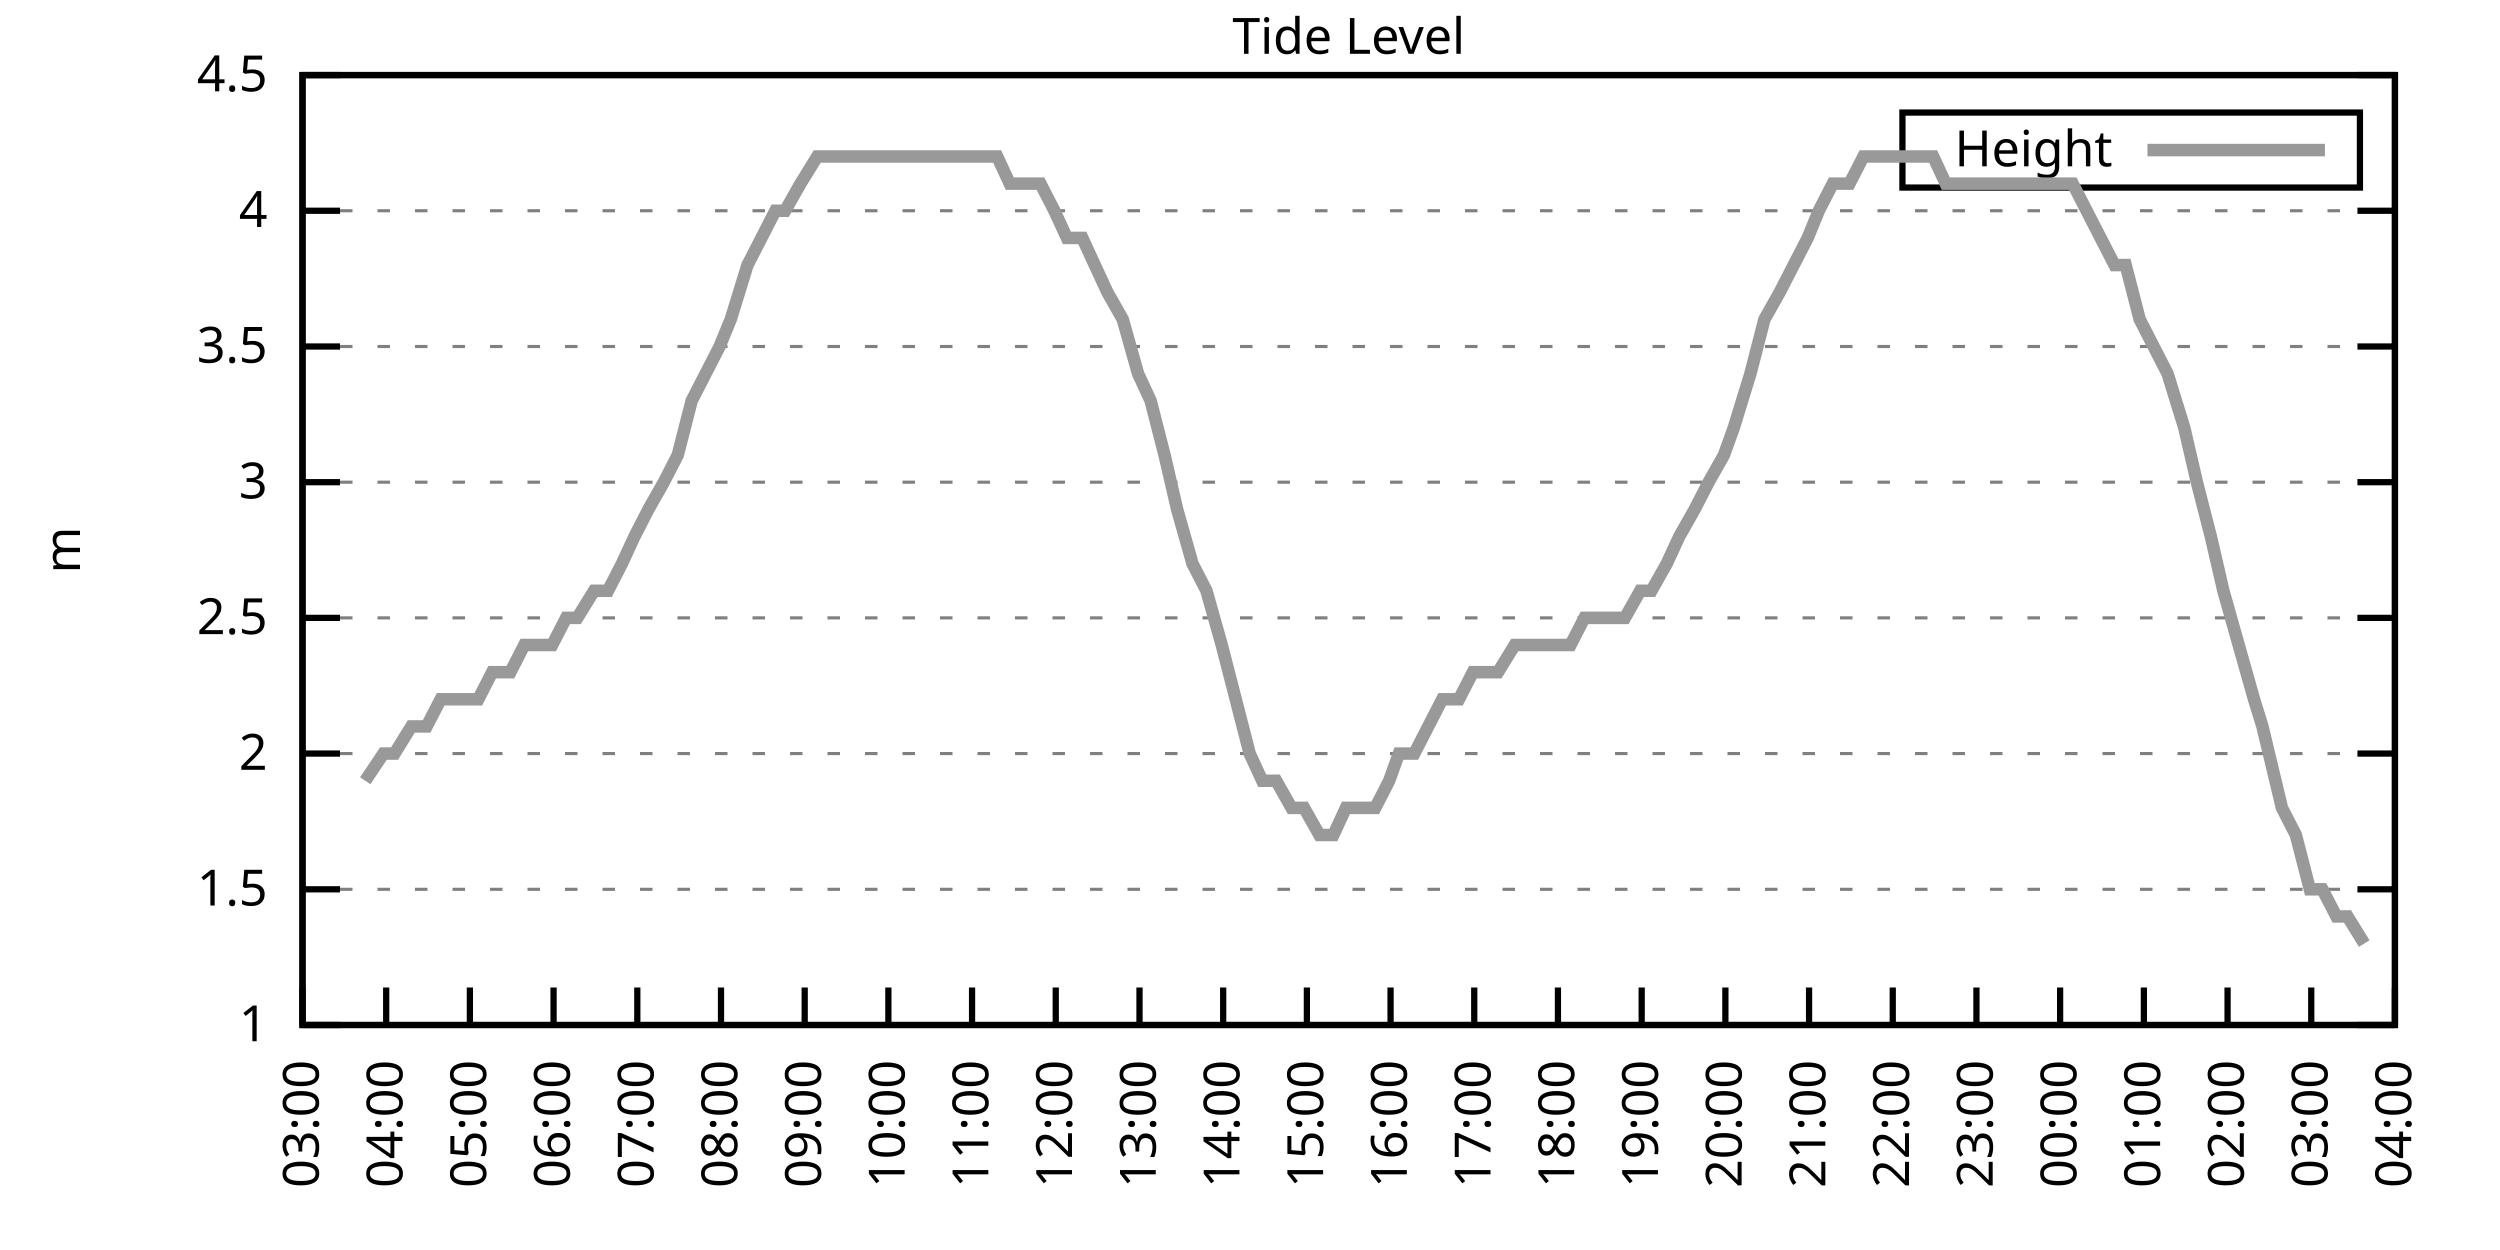
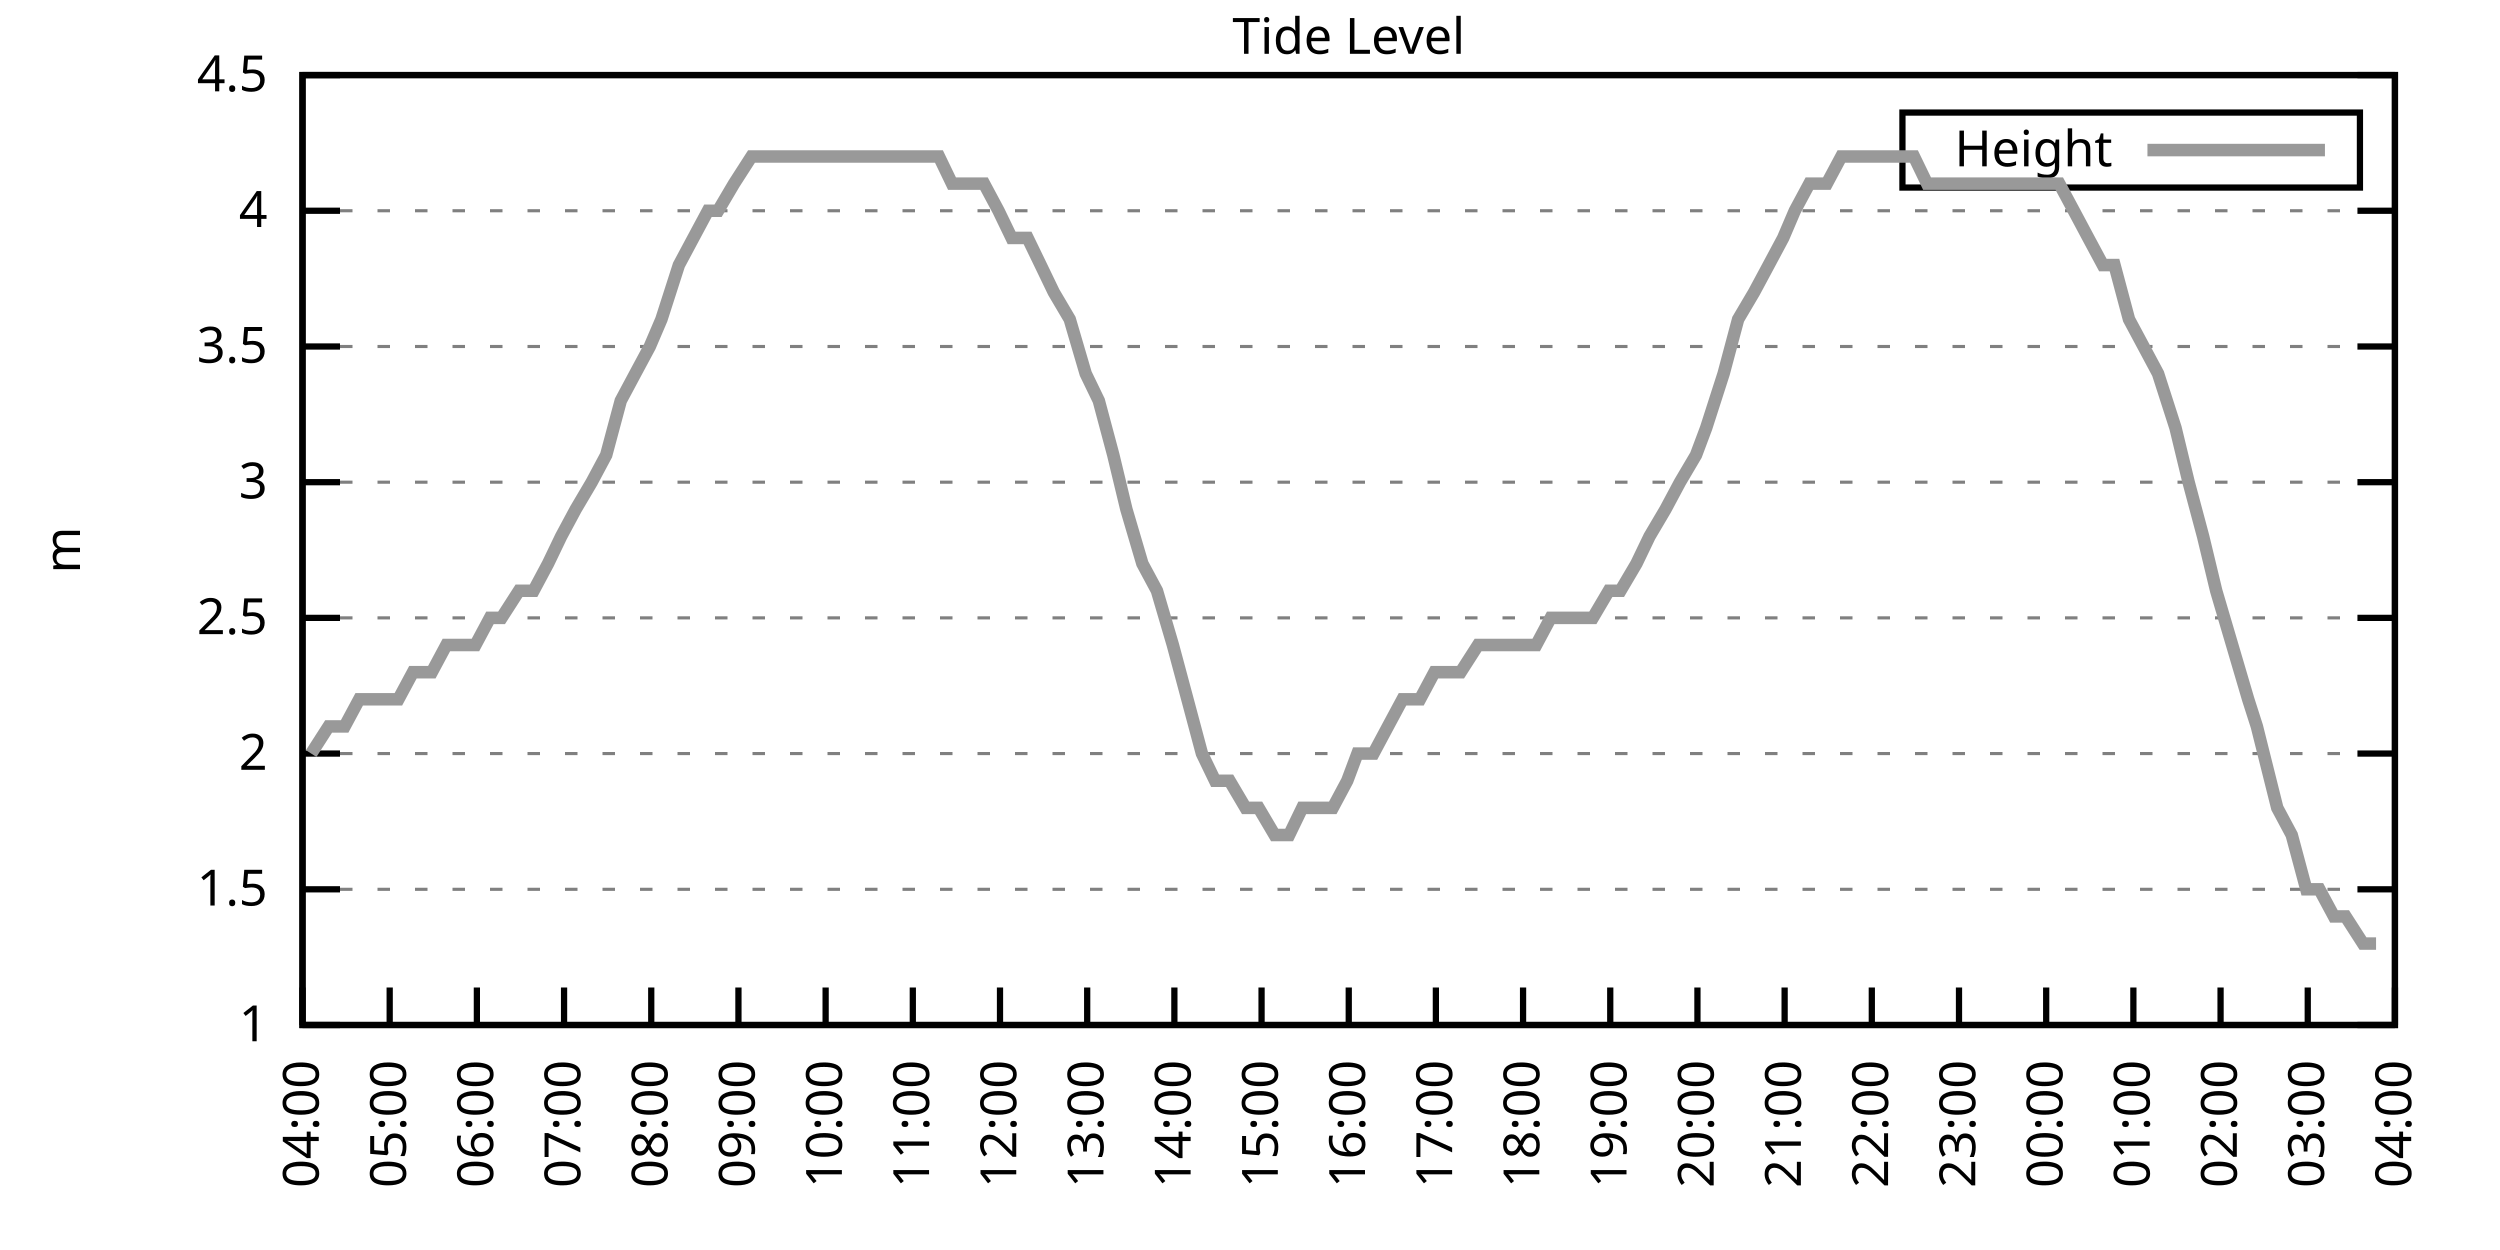
<svg xmlns="http://www.w3.org/2000/svg" xmlns:xlink="http://www.w3.org/1999/xlink" width="400" height="200" viewBox="0 0 400 200">
  <g id="gnuplot_canvas">
    <rect x="0" y="0" width="400" height="200" fill="none" />
    <defs>
      <circle id="gpDot" r="0.5" stroke-width="0.5" stroke="currentColor" />
      <path id="gpPt0" stroke-width="0.333" stroke="currentColor" d="M-1,0 h2 M0,-1 v2" />
      <path id="gpPt1" stroke-width="0.333" stroke="currentColor" d="M-1,-1 L1,1 M1,-1 L-1,1" />
      <path id="gpPt2" stroke-width="0.333" stroke="currentColor" d="M-1,0 L1,0 M0,-1 L0,1 M-1,-1 L1,1 M-1,1 L1,-1" />
      <rect id="gpPt3" stroke-width="0.333" stroke="currentColor" x="-1" y="-1" width="2" height="2" />
      <rect id="gpPt4" stroke-width="0.333" stroke="currentColor" fill="currentColor" x="-1" y="-1" width="2" height="2" />
      <circle id="gpPt5" stroke-width="0.333" stroke="currentColor" cx="0" cy="0" r="1" />
      <use xlink:href="#gpPt5" id="gpPt6" fill="currentColor" stroke="none" />
      <path id="gpPt7" stroke-width="0.333" stroke="currentColor" d="M0,-1.33 L-1.33,0.67 L1.33,0.67 z" />
      <use xlink:href="#gpPt7" id="gpPt8" fill="currentColor" stroke="none" />
      <use xlink:href="#gpPt7" id="gpPt9" stroke="currentColor" transform="rotate(180)" />
      <use xlink:href="#gpPt9" id="gpPt10" fill="currentColor" stroke="none" />
      <use xlink:href="#gpPt3" id="gpPt11" stroke="currentColor" transform="rotate(45)" />
      <use xlink:href="#gpPt11" id="gpPt12" fill="currentColor" stroke="none" />
      <path id="gpPt13" stroke-width="0.333" stroke="currentColor" d="M0,1.330 L1.265,0.411 L0.782,-1.067 L-0.782,-1.076 L-1.265,0.411 z" />
      <use xlink:href="#gpPt13" id="gpPt14" fill="currentColor" stroke="none" />
      <filter id="textbox" filterUnits="objectBoundingBox" x="0" y="0" height="1" width="1">
        <feFlood flood-color="white" flood-opacity="1" result="bgnd" />
        <feComposite in="SourceGraphic" in2="bgnd" operator="atop" />
      </filter>
      <filter id="greybox" filterUnits="objectBoundingBox" x="0" y="0" height="1" width="1">
        <feFlood flood-color="lightgrey" flood-opacity="1" result="grey" />
        <feComposite in="SourceGraphic" in2="grey" operator="atop" />
      </filter>
    </defs>
    <g fill="none" color="white" stroke="currentColor" stroke-width="1.00" stroke-linecap="butt" stroke-linejoin="miter">
</g>
    <g fill="none" color="black" stroke="currentColor" stroke-width="1.00" stroke-linecap="butt" stroke-linejoin="miter">
      <g stroke="none" shape-rendering="crispEdges">
        <polygon fill="rgb(255, 255, 255)" points="48.40,164.00 383.18,164.00 383.18,12.02 48.40,12.02 " />
      </g>
    </g>
    <g fill="none" color="black" stroke="currentColor" stroke-width="1.00" stroke-linecap="butt" stroke-linejoin="miter">
</g>
    <g fill="none" color="black" stroke="black" stroke-width="0.50" stroke-linecap="butt" stroke-linejoin="miter">
</g>
    <g fill="none" color="gray" stroke="currentColor" stroke-width="0.50" stroke-linecap="butt" stroke-linejoin="miter">
      <path stroke="gray" stroke-dasharray="2,4" class="gridline" d="M48.40,164.00 L383.19,164.00  " />
    </g>
    <g fill="none" color="gray" stroke="gray" stroke-width="1.00" stroke-linecap="butt" stroke-linejoin="miter">
</g>
    <g fill="none" color="black" stroke="currentColor" stroke-width="1.00" stroke-linecap="butt" stroke-linejoin="miter">
      <path stroke="black" d="M48.40,164.00 L54.40,164.00 M383.19,164.00 L377.19,164.00  " />
      <g transform="translate(42.80,166.60)" stroke="none" fill="black" font-family="Sans" font-size="8.00" text-anchor="end">
        <text>
          <tspan font-family="Sans"> 1</tspan>
        </text>
      </g>
    </g>
    <g fill="none" color="black" stroke="currentColor" stroke-width="1.00" stroke-linecap="butt" stroke-linejoin="miter">
</g>
    <g fill="none" color="black" stroke="black" stroke-width="0.50" stroke-linecap="butt" stroke-linejoin="miter">
</g>
    <g fill="none" color="gray" stroke="currentColor" stroke-width="0.50" stroke-linecap="butt" stroke-linejoin="miter">
      <path stroke="gray" stroke-dasharray="2,4" class="gridline" d="M48.40,142.29 L383.19,142.29  " />
    </g>
    <g fill="none" color="gray" stroke="gray" stroke-width="1.00" stroke-linecap="butt" stroke-linejoin="miter">
</g>
    <g fill="none" color="black" stroke="currentColor" stroke-width="1.00" stroke-linecap="butt" stroke-linejoin="miter">
      <path stroke="black" d="M48.40,142.29 L54.40,142.29 M383.19,142.29 L377.19,142.29  " />
      <g transform="translate(42.80,144.89)" stroke="none" fill="black" font-family="Sans" font-size="8.00" text-anchor="end">
        <text>
          <tspan font-family="Sans"> 1.5</tspan>
        </text>
      </g>
    </g>
    <g fill="none" color="black" stroke="currentColor" stroke-width="1.00" stroke-linecap="butt" stroke-linejoin="miter">
</g>
    <g fill="none" color="black" stroke="black" stroke-width="0.50" stroke-linecap="butt" stroke-linejoin="miter">
</g>
    <g fill="none" color="gray" stroke="currentColor" stroke-width="0.50" stroke-linecap="butt" stroke-linejoin="miter">
      <path stroke="gray" stroke-dasharray="2,4" class="gridline" d="M48.40,120.57 L383.19,120.57  " />
    </g>
    <g fill="none" color="gray" stroke="gray" stroke-width="1.00" stroke-linecap="butt" stroke-linejoin="miter">
</g>
    <g fill="none" color="black" stroke="currentColor" stroke-width="1.00" stroke-linecap="butt" stroke-linejoin="miter">
      <path stroke="black" d="M48.40,120.57 L54.40,120.57 M383.19,120.57 L377.19,120.57  " />
      <g transform="translate(42.80,123.17)" stroke="none" fill="black" font-family="Sans" font-size="8.00" text-anchor="end">
        <text>
          <tspan font-family="Sans"> 2</tspan>
        </text>
      </g>
    </g>
    <g fill="none" color="black" stroke="currentColor" stroke-width="1.00" stroke-linecap="butt" stroke-linejoin="miter">
</g>
    <g fill="none" color="black" stroke="black" stroke-width="0.50" stroke-linecap="butt" stroke-linejoin="miter">
</g>
    <g fill="none" color="gray" stroke="currentColor" stroke-width="0.50" stroke-linecap="butt" stroke-linejoin="miter">
      <path stroke="gray" stroke-dasharray="2,4" class="gridline" d="M48.40,98.86 L383.19,98.86  " />
    </g>
    <g fill="none" color="gray" stroke="gray" stroke-width="1.00" stroke-linecap="butt" stroke-linejoin="miter">
</g>
    <g fill="none" color="black" stroke="currentColor" stroke-width="1.00" stroke-linecap="butt" stroke-linejoin="miter">
      <path stroke="black" d="M48.40,98.86 L54.40,98.86 M383.19,98.86 L377.19,98.86  " />
      <g transform="translate(42.80,101.46)" stroke="none" fill="black" font-family="Sans" font-size="8.00" text-anchor="end">
        <text>
          <tspan font-family="Sans"> 2.5</tspan>
        </text>
      </g>
    </g>
    <g fill="none" color="black" stroke="currentColor" stroke-width="1.00" stroke-linecap="butt" stroke-linejoin="miter">
</g>
    <g fill="none" color="black" stroke="black" stroke-width="0.50" stroke-linecap="butt" stroke-linejoin="miter">
</g>
    <g fill="none" color="gray" stroke="currentColor" stroke-width="0.50" stroke-linecap="butt" stroke-linejoin="miter">
      <path stroke="gray" stroke-dasharray="2,4" class="gridline" d="M48.40,77.15 L383.19,77.15  " />
    </g>
    <g fill="none" color="gray" stroke="gray" stroke-width="1.00" stroke-linecap="butt" stroke-linejoin="miter">
</g>
    <g fill="none" color="black" stroke="currentColor" stroke-width="1.00" stroke-linecap="butt" stroke-linejoin="miter">
      <path stroke="black" d="M48.40,77.15 L54.40,77.15 M383.19,77.15 L377.19,77.15  " />
      <g transform="translate(42.80,79.75)" stroke="none" fill="black" font-family="Sans" font-size="8.00" text-anchor="end">
        <text>
          <tspan font-family="Sans"> 3</tspan>
        </text>
      </g>
    </g>
    <g fill="none" color="black" stroke="currentColor" stroke-width="1.00" stroke-linecap="butt" stroke-linejoin="miter">
</g>
    <g fill="none" color="black" stroke="black" stroke-width="0.50" stroke-linecap="butt" stroke-linejoin="miter">
</g>
    <g fill="none" color="gray" stroke="currentColor" stroke-width="0.50" stroke-linecap="butt" stroke-linejoin="miter">
      <path stroke="gray" stroke-dasharray="2,4" class="gridline" d="M48.40,55.44 L383.19,55.44  " />
    </g>
    <g fill="none" color="gray" stroke="gray" stroke-width="1.00" stroke-linecap="butt" stroke-linejoin="miter">
</g>
    <g fill="none" color="black" stroke="currentColor" stroke-width="1.00" stroke-linecap="butt" stroke-linejoin="miter">
      <path stroke="black" d="M48.40,55.44 L54.40,55.44 M383.19,55.44 L377.19,55.44  " />
      <g transform="translate(42.80,58.04)" stroke="none" fill="black" font-family="Sans" font-size="8.00" text-anchor="end">
        <text>
          <tspan font-family="Sans"> 3.5</tspan>
        </text>
      </g>
    </g>
    <g fill="none" color="black" stroke="currentColor" stroke-width="1.00" stroke-linecap="butt" stroke-linejoin="miter">
</g>
    <g fill="none" color="black" stroke="black" stroke-width="0.50" stroke-linecap="butt" stroke-linejoin="miter">
</g>
    <g fill="none" color="gray" stroke="currentColor" stroke-width="0.50" stroke-linecap="butt" stroke-linejoin="miter">
      <path stroke="gray" stroke-dasharray="2,4" class="gridline" d="M48.40,33.72 L383.19,33.72  " />
    </g>
    <g fill="none" color="gray" stroke="gray" stroke-width="1.00" stroke-linecap="butt" stroke-linejoin="miter">
</g>
    <g fill="none" color="black" stroke="currentColor" stroke-width="1.00" stroke-linecap="butt" stroke-linejoin="miter">
      <path stroke="black" d="M48.40,33.72 L54.40,33.72 M383.19,33.72 L377.19,33.72  " />
      <g transform="translate(42.80,36.32)" stroke="none" fill="black" font-family="Sans" font-size="8.00" text-anchor="end">
        <text>
          <tspan font-family="Sans"> 4</tspan>
        </text>
      </g>
    </g>
    <g fill="none" color="black" stroke="currentColor" stroke-width="1.00" stroke-linecap="butt" stroke-linejoin="miter">
</g>
    <g fill="none" color="black" stroke="black" stroke-width="0.50" stroke-linecap="butt" stroke-linejoin="miter">
</g>
    <g fill="none" color="gray" stroke="currentColor" stroke-width="0.50" stroke-linecap="butt" stroke-linejoin="miter">
      <path stroke="gray" stroke-dasharray="2,4" class="gridline" d="M48.40,12.01 L383.19,12.01  " />
    </g>
    <g fill="none" color="gray" stroke="gray" stroke-width="1.00" stroke-linecap="butt" stroke-linejoin="miter">
</g>
    <g fill="none" color="black" stroke="currentColor" stroke-width="1.00" stroke-linecap="butt" stroke-linejoin="miter">
      <path stroke="black" d="M48.40,12.01 L54.40,12.01 M383.19,12.01 L377.19,12.01  " />
      <g transform="translate(42.80,14.61)" stroke="none" fill="black" font-family="Sans" font-size="8.00" text-anchor="end">
        <text>
          <tspan font-family="Sans"> 4.5</tspan>
        </text>
      </g>
    </g>
    <g fill="none" color="black" stroke="currentColor" stroke-width="1.00" stroke-linecap="butt" stroke-linejoin="miter">
      <path stroke="black" d="M48.40,164.00 L48.40,158.00  " />
      <g transform="translate(51.00,169.60) rotate(270.00)" stroke="none" fill="black" font-family="Sans" font-size="8.00" text-anchor="end">
        <text>
-           <tspan font-family="Sans">03:00</tspan>
-         </text>
-       </g>
-     </g>
-     <g fill="none" color="black" stroke="currentColor" stroke-width="1.00" stroke-linecap="butt" stroke-linejoin="miter">
-       <path stroke="black" d="M61.79,164.00 L61.79,158.00  " />
-       <g transform="translate(64.39,169.60) rotate(270.00)" stroke="none" fill="black" font-family="Sans" font-size="8.00" text-anchor="end">
-         <text>
          <tspan font-family="Sans">04:00</tspan>
        </text>
      </g>
    </g>
    <g fill="none" color="black" stroke="currentColor" stroke-width="1.00" stroke-linecap="butt" stroke-linejoin="miter">
-       <path stroke="black" d="M75.18,164.00 L75.18,158.00  " />
-       <g transform="translate(77.78,169.60) rotate(270.00)" stroke="none" fill="black" font-family="Sans" font-size="8.00" text-anchor="end">
+       <path stroke="black" d="M62.35,164.00 L62.35,158.00  " />
+       <g transform="translate(64.95,169.60) rotate(270.00)" stroke="none" fill="black" font-family="Sans" font-size="8.00" text-anchor="end">
        <text>
          <tspan font-family="Sans">05:00</tspan>
        </text>
      </g>
    </g>
    <g fill="none" color="black" stroke="currentColor" stroke-width="1.00" stroke-linecap="butt" stroke-linejoin="miter">
-       <path stroke="black" d="M88.57,164.00 L88.57,158.00  " />
-       <g transform="translate(91.17,169.60) rotate(270.00)" stroke="none" fill="black" font-family="Sans" font-size="8.00" text-anchor="end">
+       <path stroke="black" d="M76.30,164.00 L76.30,158.00  " />
+       <g transform="translate(78.90,169.60) rotate(270.00)" stroke="none" fill="black" font-family="Sans" font-size="8.00" text-anchor="end">
        <text>
          <tspan font-family="Sans">06:00</tspan>
        </text>
      </g>
    </g>
    <g fill="none" color="black" stroke="currentColor" stroke-width="1.00" stroke-linecap="butt" stroke-linejoin="miter">
-       <path stroke="black" d="M101.97,164.00 L101.97,158.00  " />
-       <g transform="translate(104.57,169.60) rotate(270.00)" stroke="none" fill="black" font-family="Sans" font-size="8.00" text-anchor="end">
+       <path stroke="black" d="M90.25,164.00 L90.25,158.00  " />
+       <g transform="translate(92.85,169.60) rotate(270.00)" stroke="none" fill="black" font-family="Sans" font-size="8.00" text-anchor="end">
        <text>
          <tspan font-family="Sans">07:00</tspan>
        </text>
      </g>
    </g>
    <g fill="none" color="black" stroke="currentColor" stroke-width="1.00" stroke-linecap="butt" stroke-linejoin="miter">
-       <path stroke="black" d="M115.36,164.00 L115.36,158.00  " />
-       <g transform="translate(117.96,169.60) rotate(270.00)" stroke="none" fill="black" font-family="Sans" font-size="8.00" text-anchor="end">
+       <path stroke="black" d="M104.20,164.00 L104.20,158.00  " />
+       <g transform="translate(106.80,169.60) rotate(270.00)" stroke="none" fill="black" font-family="Sans" font-size="8.00" text-anchor="end">
        <text>
          <tspan font-family="Sans">08:00</tspan>
        </text>
      </g>
    </g>
    <g fill="none" color="black" stroke="currentColor" stroke-width="1.00" stroke-linecap="butt" stroke-linejoin="miter">
-       <path stroke="black" d="M128.75,164.00 L128.75,158.00  " />
-       <g transform="translate(131.35,169.60) rotate(270.00)" stroke="none" fill="black" font-family="Sans" font-size="8.00" text-anchor="end">
+       <path stroke="black" d="M118.15,164.00 L118.15,158.00  " />
+       <g transform="translate(120.75,169.60) rotate(270.00)" stroke="none" fill="black" font-family="Sans" font-size="8.00" text-anchor="end">
        <text>
          <tspan font-family="Sans">09:00</tspan>
        </text>
      </g>
    </g>
    <g fill="none" color="black" stroke="currentColor" stroke-width="1.00" stroke-linecap="butt" stroke-linejoin="miter">
-       <path stroke="black" d="M142.14,164.00 L142.14,158.00  " />
-       <g transform="translate(144.74,169.60) rotate(270.00)" stroke="none" fill="black" font-family="Sans" font-size="8.00" text-anchor="end">
+       <path stroke="black" d="M132.10,164.00 L132.10,158.00  " />
+       <g transform="translate(134.70,169.60) rotate(270.00)" stroke="none" fill="black" font-family="Sans" font-size="8.00" text-anchor="end">
        <text>
          <tspan font-family="Sans">10:00</tspan>
        </text>
      </g>
    </g>
    <g fill="none" color="black" stroke="currentColor" stroke-width="1.00" stroke-linecap="butt" stroke-linejoin="miter">
-       <path stroke="black" d="M155.53,164.00 L155.53,158.00  " />
-       <g transform="translate(158.13,169.60) rotate(270.00)" stroke="none" fill="black" font-family="Sans" font-size="8.00" text-anchor="end">
+       <path stroke="black" d="M146.05,164.00 L146.05,158.00  " />
+       <g transform="translate(148.65,169.60) rotate(270.00)" stroke="none" fill="black" font-family="Sans" font-size="8.00" text-anchor="end">
        <text>
          <tspan font-family="Sans">11:00</tspan>
        </text>
      </g>
    </g>
    <g fill="none" color="black" stroke="currentColor" stroke-width="1.00" stroke-linecap="butt" stroke-linejoin="miter">
-       <path stroke="black" d="M168.92,164.00 L168.92,158.00  " />
-       <g transform="translate(171.52,169.60) rotate(270.00)" stroke="none" fill="black" font-family="Sans" font-size="8.00" text-anchor="end">
+       <path stroke="black" d="M160.00,164.00 L160.00,158.00  " />
+       <g transform="translate(162.60,169.60) rotate(270.00)" stroke="none" fill="black" font-family="Sans" font-size="8.00" text-anchor="end">
        <text>
          <tspan font-family="Sans">12:00</tspan>
        </text>
      </g>
    </g>
    <g fill="none" color="black" stroke="currentColor" stroke-width="1.00" stroke-linecap="butt" stroke-linejoin="miter">
-       <path stroke="black" d="M182.32,164.00 L182.32,158.00  " />
-       <g transform="translate(184.92,169.60) rotate(270.00)" stroke="none" fill="black" font-family="Sans" font-size="8.00" text-anchor="end">
+       <path stroke="black" d="M173.95,164.00 L173.95,158.00  " />
+       <g transform="translate(176.55,169.60) rotate(270.00)" stroke="none" fill="black" font-family="Sans" font-size="8.00" text-anchor="end">
        <text>
          <tspan font-family="Sans">13:00</tspan>
        </text>
      </g>
    </g>
    <g fill="none" color="black" stroke="currentColor" stroke-width="1.00" stroke-linecap="butt" stroke-linejoin="miter">
-       <path stroke="black" d="M195.71,164.00 L195.71,158.00  " />
-       <g transform="translate(198.31,169.60) rotate(270.00)" stroke="none" fill="black" font-family="Sans" font-size="8.00" text-anchor="end">
+       <path stroke="black" d="M187.90,164.00 L187.90,158.00  " />
+       <g transform="translate(190.50,169.60) rotate(270.00)" stroke="none" fill="black" font-family="Sans" font-size="8.00" text-anchor="end">
        <text>
          <tspan font-family="Sans">14:00</tspan>
        </text>
      </g>
    </g>
    <g fill="none" color="black" stroke="currentColor" stroke-width="1.00" stroke-linecap="butt" stroke-linejoin="miter">
-       <path stroke="black" d="M209.10,164.00 L209.10,158.00  " />
-       <g transform="translate(211.70,169.60) rotate(270.00)" stroke="none" fill="black" font-family="Sans" font-size="8.00" text-anchor="end">
+       <path stroke="black" d="M201.85,164.00 L201.85,158.00  " />
+       <g transform="translate(204.45,169.60) rotate(270.00)" stroke="none" fill="black" font-family="Sans" font-size="8.00" text-anchor="end">
        <text>
          <tspan font-family="Sans">15:00</tspan>
        </text>
      </g>
    </g>
    <g fill="none" color="black" stroke="currentColor" stroke-width="1.00" stroke-linecap="butt" stroke-linejoin="miter">
-       <path stroke="black" d="M222.49,164.00 L222.49,158.00  " />
-       <g transform="translate(225.09,169.60) rotate(270.00)" stroke="none" fill="black" font-family="Sans" font-size="8.00" text-anchor="end">
+       <path stroke="black" d="M215.80,164.00 L215.80,158.00  " />
+       <g transform="translate(218.40,169.60) rotate(270.00)" stroke="none" fill="black" font-family="Sans" font-size="8.00" text-anchor="end">
        <text>
          <tspan font-family="Sans">16:00</tspan>
        </text>
      </g>
    </g>
    <g fill="none" color="black" stroke="currentColor" stroke-width="1.00" stroke-linecap="butt" stroke-linejoin="miter">
-       <path stroke="black" d="M235.88,164.00 L235.88,158.00  " />
-       <g transform="translate(238.48,169.60) rotate(270.00)" stroke="none" fill="black" font-family="Sans" font-size="8.00" text-anchor="end">
+       <path stroke="black" d="M229.74,164.00 L229.74,158.00  " />
+       <g transform="translate(232.34,169.60) rotate(270.00)" stroke="none" fill="black" font-family="Sans" font-size="8.00" text-anchor="end">
        <text>
          <tspan font-family="Sans">17:00</tspan>
        </text>
      </g>
    </g>
    <g fill="none" color="black" stroke="currentColor" stroke-width="1.00" stroke-linecap="butt" stroke-linejoin="miter">
-       <path stroke="black" d="M249.27,164.00 L249.27,158.00  " />
-       <g transform="translate(251.87,169.60) rotate(270.00)" stroke="none" fill="black" font-family="Sans" font-size="8.00" text-anchor="end">
+       <path stroke="black" d="M243.69,164.00 L243.69,158.00  " />
+       <g transform="translate(246.29,169.60) rotate(270.00)" stroke="none" fill="black" font-family="Sans" font-size="8.00" text-anchor="end">
        <text>
          <tspan font-family="Sans">18:00</tspan>
        </text>
      </g>
    </g>
    <g fill="none" color="black" stroke="currentColor" stroke-width="1.00" stroke-linecap="butt" stroke-linejoin="miter">
-       <path stroke="black" d="M262.67,164.00 L262.67,158.00  " />
-       <g transform="translate(265.27,169.60) rotate(270.00)" stroke="none" fill="black" font-family="Sans" font-size="8.00" text-anchor="end">
+       <path stroke="black" d="M257.64,164.00 L257.64,158.00  " />
+       <g transform="translate(260.24,169.60) rotate(270.00)" stroke="none" fill="black" font-family="Sans" font-size="8.00" text-anchor="end">
        <text>
          <tspan font-family="Sans">19:00</tspan>
        </text>
      </g>
    </g>
    <g fill="none" color="black" stroke="currentColor" stroke-width="1.00" stroke-linecap="butt" stroke-linejoin="miter">
-       <path stroke="black" d="M276.06,164.00 L276.06,158.00  " />
-       <g transform="translate(278.66,169.60) rotate(270.00)" stroke="none" fill="black" font-family="Sans" font-size="8.00" text-anchor="end">
+       <path stroke="black" d="M271.59,164.00 L271.59,158.00  " />
+       <g transform="translate(274.19,169.60) rotate(270.00)" stroke="none" fill="black" font-family="Sans" font-size="8.00" text-anchor="end">
        <text>
          <tspan font-family="Sans">20:00</tspan>
        </text>
      </g>
    </g>
    <g fill="none" color="black" stroke="currentColor" stroke-width="1.00" stroke-linecap="butt" stroke-linejoin="miter">
-       <path stroke="black" d="M289.45,164.00 L289.45,158.00  " />
-       <g transform="translate(292.05,169.60) rotate(270.00)" stroke="none" fill="black" font-family="Sans" font-size="8.00" text-anchor="end">
+       <path stroke="black" d="M285.54,164.00 L285.54,158.00  " />
+       <g transform="translate(288.14,169.60) rotate(270.00)" stroke="none" fill="black" font-family="Sans" font-size="8.00" text-anchor="end">
        <text>
          <tspan font-family="Sans">21:00</tspan>
        </text>
      </g>
    </g>
    <g fill="none" color="black" stroke="currentColor" stroke-width="1.00" stroke-linecap="butt" stroke-linejoin="miter">
-       <path stroke="black" d="M302.84,164.00 L302.84,158.00  " />
-       <g transform="translate(305.44,169.60) rotate(270.00)" stroke="none" fill="black" font-family="Sans" font-size="8.00" text-anchor="end">
+       <path stroke="black" d="M299.49,164.00 L299.49,158.00  " />
+       <g transform="translate(302.09,169.60) rotate(270.00)" stroke="none" fill="black" font-family="Sans" font-size="8.00" text-anchor="end">
        <text>
          <tspan font-family="Sans">22:00</tspan>
        </text>
      </g>
    </g>
    <g fill="none" color="black" stroke="currentColor" stroke-width="1.00" stroke-linecap="butt" stroke-linejoin="miter">
-       <path stroke="black" d="M316.23,164.00 L316.23,158.00  " />
-       <g transform="translate(318.83,169.60) rotate(270.00)" stroke="none" fill="black" font-family="Sans" font-size="8.00" text-anchor="end">
+       <path stroke="black" d="M313.44,164.00 L313.44,158.00  " />
+       <g transform="translate(316.04,169.60) rotate(270.00)" stroke="none" fill="black" font-family="Sans" font-size="8.00" text-anchor="end">
        <text>
          <tspan font-family="Sans">23:00</tspan>
        </text>
      </g>
    </g>
    <g fill="none" color="black" stroke="currentColor" stroke-width="1.00" stroke-linecap="butt" stroke-linejoin="miter">
-       <path stroke="black" d="M329.62,164.00 L329.62,158.00  " />
-       <g transform="translate(332.22,169.60) rotate(270.00)" stroke="none" fill="black" font-family="Sans" font-size="8.00" text-anchor="end">
+       <path stroke="black" d="M327.39,164.00 L327.39,158.00  " />
+       <g transform="translate(329.99,169.60) rotate(270.00)" stroke="none" fill="black" font-family="Sans" font-size="8.00" text-anchor="end">
        <text>
          <tspan font-family="Sans">00:00</tspan>
        </text>
      </g>
    </g>
    <g fill="none" color="black" stroke="currentColor" stroke-width="1.00" stroke-linecap="butt" stroke-linejoin="miter">
-       <path stroke="black" d="M343.02,164.00 L343.02,158.00  " />
-       <g transform="translate(345.62,169.60) rotate(270.00)" stroke="none" fill="black" font-family="Sans" font-size="8.00" text-anchor="end">
+       <path stroke="black" d="M341.34,164.00 L341.34,158.00  " />
+       <g transform="translate(343.94,169.60) rotate(270.00)" stroke="none" fill="black" font-family="Sans" font-size="8.00" text-anchor="end">
        <text>
          <tspan font-family="Sans">01:00</tspan>
        </text>
      </g>
    </g>
    <g fill="none" color="black" stroke="currentColor" stroke-width="1.00" stroke-linecap="butt" stroke-linejoin="miter">
-       <path stroke="black" d="M356.41,164.00 L356.41,158.00  " />
-       <g transform="translate(359.01,169.60) rotate(270.00)" stroke="none" fill="black" font-family="Sans" font-size="8.00" text-anchor="end">
+       <path stroke="black" d="M355.29,164.00 L355.29,158.00  " />
+       <g transform="translate(357.89,169.60) rotate(270.00)" stroke="none" fill="black" font-family="Sans" font-size="8.00" text-anchor="end">
        <text>
          <tspan font-family="Sans">02:00</tspan>
        </text>
      </g>
    </g>
    <g fill="none" color="black" stroke="currentColor" stroke-width="1.00" stroke-linecap="butt" stroke-linejoin="miter">
-       <path stroke="black" d="M369.80,164.00 L369.80,158.00  " />
-       <g transform="translate(372.40,169.60) rotate(270.00)" stroke="none" fill="black" font-family="Sans" font-size="8.00" text-anchor="end">
+       <path stroke="black" d="M369.24,164.00 L369.24,158.00  " />
+       <g transform="translate(371.84,169.60) rotate(270.00)" stroke="none" fill="black" font-family="Sans" font-size="8.00" text-anchor="end">
        <text>
          <tspan font-family="Sans">03:00</tspan>
        </text>
      </g>
    </g>
    <g fill="none" color="black" stroke="currentColor" stroke-width="1.00" stroke-linecap="butt" stroke-linejoin="miter">
      <path stroke="black" d="M383.19,164.00 L383.19,158.00  " />
      <g transform="translate(385.79,169.60) rotate(270.00)" stroke="none" fill="black" font-family="Sans" font-size="8.00" text-anchor="end">
        <text>
          <tspan font-family="Sans">04:00</tspan>
        </text>
      </g>
    </g>
    <g fill="none" color="black" stroke="currentColor" stroke-width="1.00" stroke-linecap="butt" stroke-linejoin="miter">
</g>
    <g fill="none" color="black" stroke="currentColor" stroke-width="1.00" stroke-linecap="butt" stroke-linejoin="miter">
      <path stroke="black" d="M48.40,12.01 L48.40,164.00 L383.19,164.00 L383.19,12.01 L48.40,12.01 Z  " />
    </g>
    <g fill="none" color="black" stroke="currentColor" stroke-width="1.00" stroke-linecap="butt" stroke-linejoin="miter">
</g>
    <g fill="none" color="black" stroke="currentColor" stroke-width="1.00" stroke-linecap="butt" stroke-linejoin="miter">
      <path stroke="black" d="M304.39,30.01 L304.39,18.01 L377.59,18.01 L377.59,30.01 L304.39,30.01 Z  " />
    </g>
    <g id="Tide_level_plot_1">
      <g fill="none" color="white" stroke="black" stroke-width="2.00" stroke-linecap="butt" stroke-linejoin="miter">
</g>
      <g fill="none" color="black" stroke="currentColor" stroke-width="2.00" stroke-linecap="butt" stroke-linejoin="miter">
        <g transform="translate(337.99,26.61)" stroke="none" fill="black" font-family="Sans" font-size="8.00" text-anchor="end">
          <text>
            <tspan font-family="Sans">Height</tspan>
          </text>
        </g>
      </g>
      <g fill="none" color="black" stroke="currentColor" stroke-width="2.00" stroke-linecap="butt" stroke-linejoin="miter">
-         <path stroke="rgb(153, 153, 153)" d="M343.59,24.01 L371.99,24.01 M58.44,124.92 L61.35,120.57 L63.13,120.57 L65.81,116.23 L68.26,116.23 L70.50,111.89   L72.28,111.89 L74.96,111.89 L76.52,111.89 L78.75,107.55 L81.66,107.55 L83.89,103.20 L85.67,103.20 L88.35,103.20   L90.58,98.86 L92.37,98.86 L95.05,94.52 L97.28,94.52 L99.51,90.18 L101.52,85.83 L103.75,81.49 L106.21,77.15   L108.44,72.81 L110.67,64.12 L112.90,59.78 L115.13,55.44 L116.92,51.09 L119.60,42.41 L121.83,38.07 L124.06,33.72   L125.62,33.72 L128.08,29.38 L130.76,25.04 L132.99,25.04 L135.22,25.04 L137.45,25.04 L141.25,25.04 L143.93,25.04   L146.16,25.04 L148.39,25.04 L150.62,25.04 L152.85,25.04 L155.31,25.04 L157.32,25.04 L159.55,25.04 L161.56,29.38   L164.24,29.38 L166.47,29.38 L168.70,33.72 L170.71,38.07 L173.17,38.07 L175.17,42.41 L177.18,46.75 L179.64,51.09   L182.09,59.78 L184.10,64.12 L186.33,72.81 L188.34,81.49 L190.80,90.18 L193.03,94.52 L195.48,103.20 L197.72,111.89   L199.95,120.57 L201.96,124.92 L204.19,124.92 L206.64,129.26 L208.65,129.26 L211.11,133.60 L213.34,133.60 L215.35,129.26   L217.58,129.26 L220.04,129.26 L222.27,124.92 L223.83,120.57 L226.29,120.57 L228.52,116.23 L230.75,111.89 L233.43,111.89   L235.66,107.55 L237.44,107.55 L239.68,107.55 L242.36,103.20 L244.59,103.20 L246.82,103.20 L248.83,103.20 L251.28,103.20   L253.51,98.86 L255.75,98.86 L257.76,98.86 L259.99,98.86 L262.44,94.52 L264.23,94.52 L266.68,90.18 L268.69,85.83   L271.15,81.49 L273.38,77.15 L275.83,72.81 L277.40,68.46 L280.07,59.78 L282.31,51.09 L284.76,46.75 L286.99,42.41   L289.23,38.07 L291.01,33.72 L293.24,29.38 L295.92,29.38 L298.15,25.04 L300.39,25.04 L302.62,25.04 L304.85,25.04   L306.41,25.04 L309.31,25.04 L311.32,29.38 L313.55,29.38 L315.79,29.38 L318.02,29.38 L320.25,29.38 L322.48,29.38   L324.71,29.38 L327.17,29.38 L329.40,29.38 L331.63,29.38 L333.86,33.72 L336.10,38.07 L338.33,42.41 L340.11,42.41   L342.35,51.09 L344.58,55.44 L346.81,59.78 L349.49,68.46 L351.50,77.15 L353.73,85.83 L355.74,94.52 L358.19,103.20   L360.65,111.89 L361.99,116.23 L365.11,129.26 L367.34,133.60 L369.58,142.29 L371.58,142.29 L373.82,146.63 L375.60,146.63   L378.28,150.97  " />
+         <path stroke="rgb(153, 153, 153)" d="M343.59,24.01 L371.99,24.01 M49.79,120.57 L52.58,116.23 L55.14,116.23 L57.47,111.89 L59.33,111.89 L62.12,111.89   L63.74,111.89 L66.07,107.55 L69.09,107.55 L71.42,103.20 L73.28,103.20 L76.07,103.20 L78.39,98.86 L80.25,98.86   L83.04,94.52 L85.37,94.52 L87.69,90.18 L89.78,85.83 L92.11,81.49 L94.67,77.15 L96.99,72.81 L99.32,64.12   L101.64,59.78 L103.97,55.44 L105.83,51.09 L108.62,42.41 L110.94,38.07 L113.27,33.72 L114.89,33.72 L117.45,29.38   L120.24,25.04 L122.57,25.04 L124.89,25.04 L127.22,25.04 L131.17,25.04 L133.96,25.04 L136.28,25.04 L138.61,25.04   L140.93,25.04 L143.26,25.04 L145.81,25.04 L147.91,25.04 L150.23,25.04 L152.32,29.38 L155.11,29.38 L157.44,29.38   L159.76,33.72 L161.86,38.07 L164.41,38.07 L166.51,42.41 L168.60,46.75 L171.16,51.09 L173.71,59.78 L175.81,64.12   L178.13,72.81 L180.22,81.49 L182.78,90.18 L185.11,94.52 L187.66,103.20 L189.99,111.89 L192.31,120.57 L194.41,124.92   L196.73,124.92 L199.29,129.26 L201.38,129.26 L203.94,133.60 L206.26,133.60 L208.36,129.26 L210.68,129.26 L213.24,129.26   L215.56,124.92 L217.19,120.57 L219.75,120.57 L222.07,116.23 L224.40,111.89 L227.19,111.89 L229.51,107.55 L231.37,107.55   L233.70,107.55 L236.49,103.20 L238.81,103.20 L241.14,103.20 L243.23,103.20 L245.79,103.20 L248.11,98.86 L250.44,98.86   L252.53,98.86 L254.85,98.86 L257.41,94.52 L259.27,94.52 L261.83,90.18 L263.92,85.83 L266.48,81.49 L268.80,77.15   L271.36,72.81 L272.99,68.46 L275.78,59.78 L278.10,51.09 L280.66,46.75 L282.99,42.41 L285.31,38.07 L287.17,33.72   L289.50,29.38 L292.29,29.38 L294.61,25.04 L296.94,25.04 L299.26,25.04 L301.58,25.04 L303.21,25.04 L306.23,25.04   L308.33,29.38 L310.65,29.38 L312.98,29.38 L315.30,29.38 L317.63,29.38 L319.95,29.38 L322.28,29.38 L324.83,29.38   L327.16,29.38 L329.48,29.38 L331.81,33.72 L334.13,38.07 L336.46,42.41 L338.32,42.41 L340.64,51.09 L342.97,55.44   L345.29,59.78 L348.08,68.46 L350.18,77.15 L352.50,85.83 L354.59,94.52 L357.15,103.20 L359.71,111.89 L361.10,116.23   L364.36,129.26 L366.68,133.60 L369.01,142.29 L371.10,142.29 L373.43,146.63 L375.29,146.63 L378.08,150.97 L380.17,150.97    " />
      </g>
    </g>
    <g fill="none" color="black" stroke="currentColor" stroke-width="2.00" stroke-linecap="butt" stroke-linejoin="miter">
</g>
    <g fill="none" color="black" stroke="black" stroke-width="1.00" stroke-linecap="butt" stroke-linejoin="miter">
</g>
    <g fill="none" color="black" stroke="currentColor" stroke-width="1.00" stroke-linecap="butt" stroke-linejoin="miter">
      <path stroke="black" d="M48.40,12.01 L48.40,164.00 L383.19,164.00 L383.19,12.01 L48.40,12.01 Z  " />
      <g transform="translate(12.80,88.01) rotate(270.00)" stroke="none" fill="black" font-family="Sans" font-size="8.00" text-anchor="middle">
        <text>
          <tspan font-family="Sans">m</tspan>
        </text>
      </g>
    </g>
    <g fill="none" color="black" stroke="currentColor" stroke-width="1.00" stroke-linecap="butt" stroke-linejoin="miter">
</g>
    <g fill="none" color="black" stroke="currentColor" stroke-width="1.00" stroke-linecap="butt" stroke-linejoin="miter">
      <g transform="translate(215.79,8.61)" stroke="none" fill="black" font-family="Sans" font-size="8.00" text-anchor="middle">
        <text>
          <tspan font-family="Sans">Tide Level</tspan>
        </text>
      </g>
    </g>
    <g fill="none" color="black" stroke="currentColor" stroke-width="1.00" stroke-linecap="butt" stroke-linejoin="miter">
</g>
  </g>
</svg>
